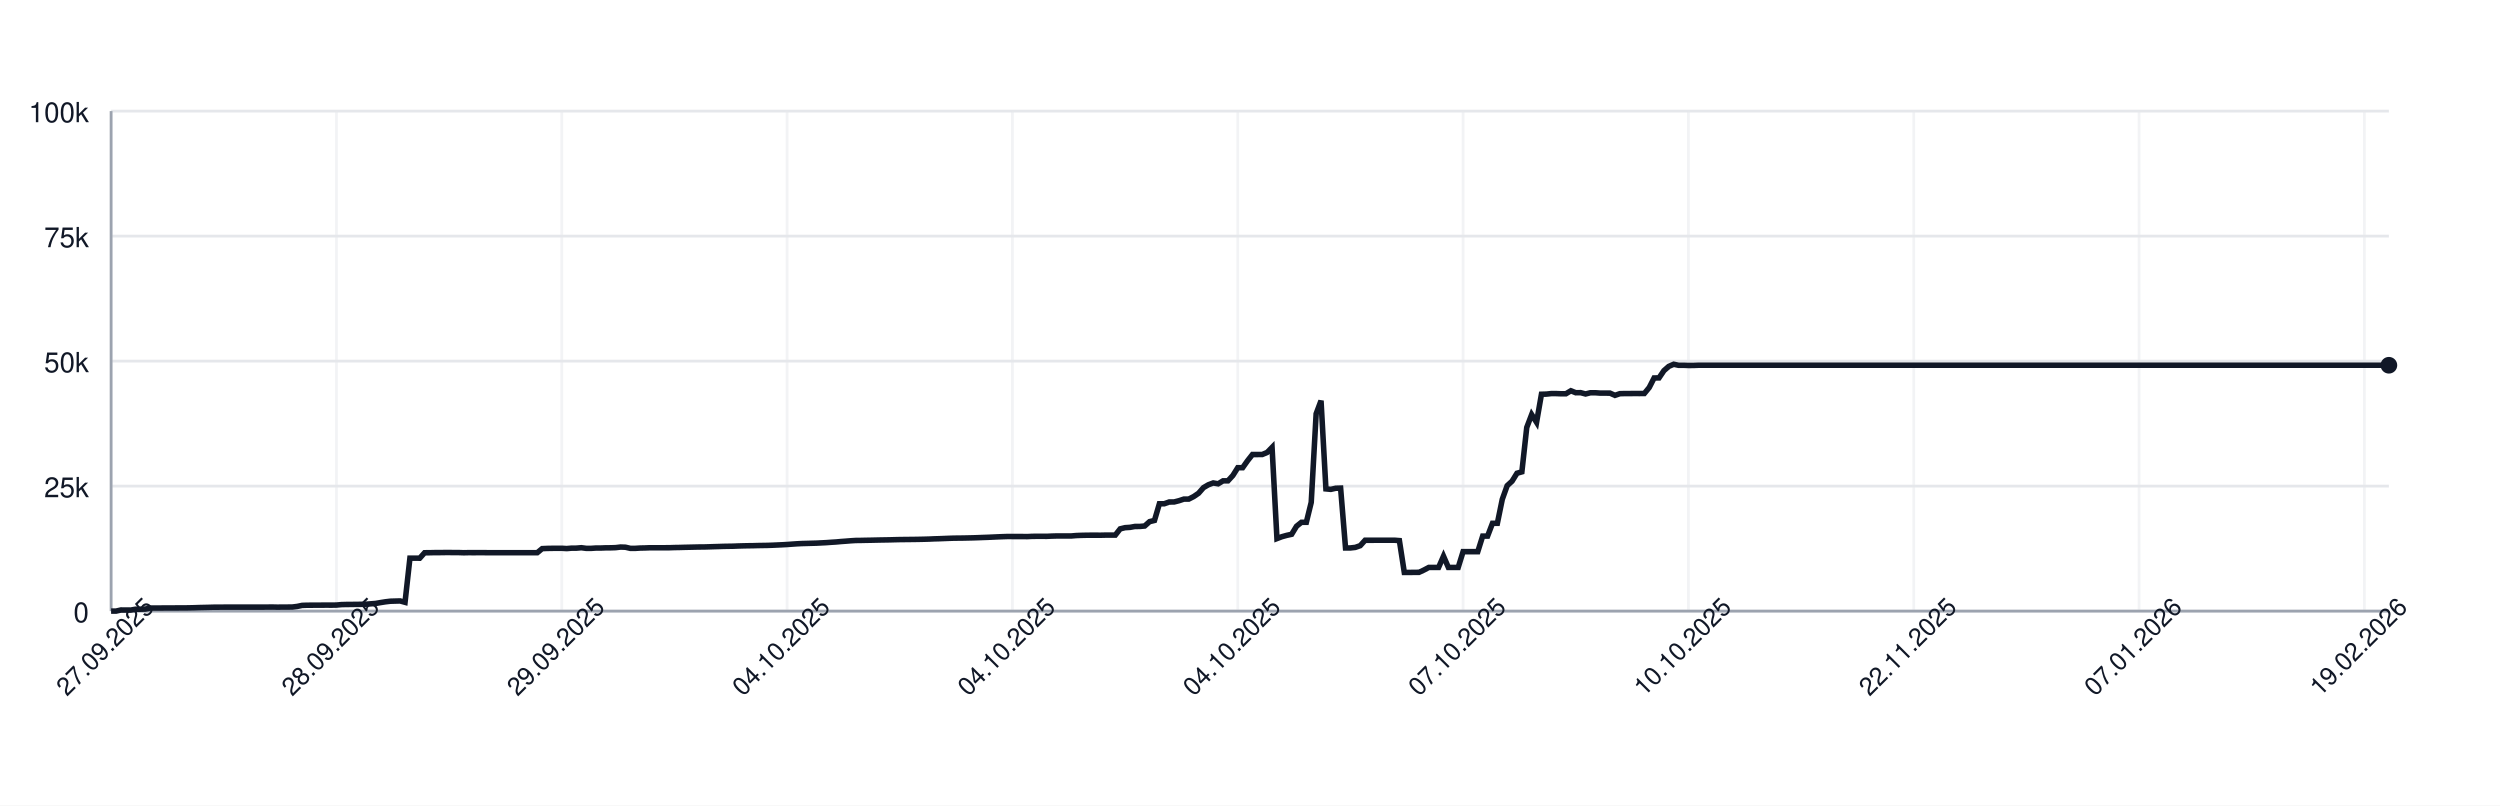
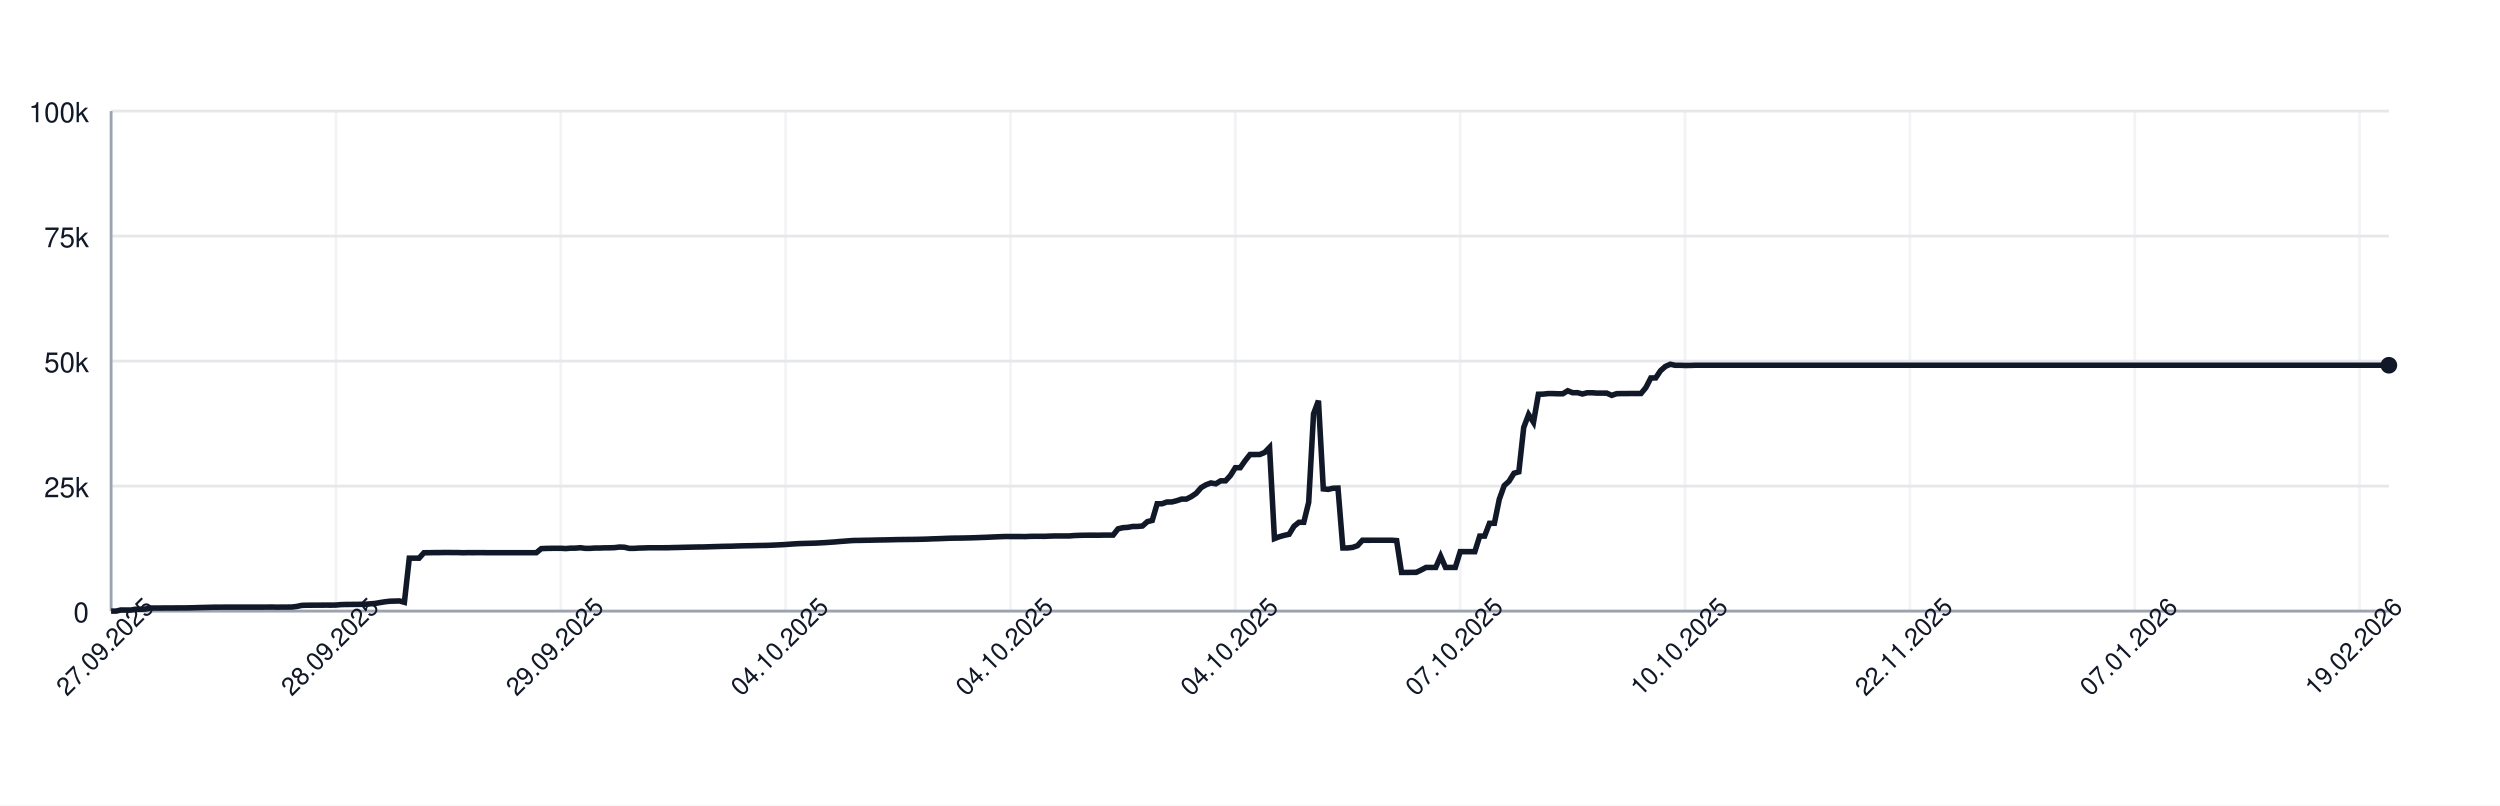
<svg xmlns="http://www.w3.org/2000/svg" width="900" height="290" style="font-family: -apple-system, BlinkMacSystemFont, 'Segoe UI', Helvetica, Arial, sans-serif;">
  <rect width="100%" height="100%" fill="white" />
  <g>
    <line x1="40" y1="220.00" x2="860" y2="220.00" stroke="#e5e7eb" />
    <text x="32" y="224.00" font-size="10" fill="#111827" text-anchor="end">0</text>
    <line x1="40" y1="175.00" x2="860" y2="175.00" stroke="#e5e7eb" />
    <text x="32" y="179.00" font-size="10" fill="#111827" text-anchor="end">25k</text>
    <line x1="40" y1="130.00" x2="860" y2="130.00" stroke="#e5e7eb" />
    <text x="32" y="134.00" font-size="10" fill="#111827" text-anchor="end">50k</text>
    <line x1="40" y1="85.00" x2="860" y2="85.00" stroke="#e5e7eb" />
    <text x="32" y="89.00" font-size="10" fill="#111827" text-anchor="end">75k</text>
    <line x1="40" y1="40.00" x2="860" y2="40.00" stroke="#e5e7eb" />
    <text x="32" y="44.00" font-size="10" fill="#111827" text-anchor="end">100k</text>
    <line x1="40.00" y1="40" x2="40.00" y2="220" stroke="#e5e7eb" opacity="0.5" />
-     <line x1="121.12" y1="40" x2="121.12" y2="220" stroke="#e5e7eb" opacity="0.5" />
-     <line x1="202.24" y1="40" x2="202.24" y2="220" stroke="#e5e7eb" opacity="0.5" />
-     <line x1="283.35" y1="40" x2="283.35" y2="220" stroke="#e5e7eb" opacity="0.5" />
-     <line x1="364.47" y1="40" x2="364.47" y2="220" stroke="#e5e7eb" opacity="0.5" />
-     <line x1="445.59" y1="40" x2="445.59" y2="220" stroke="#e5e7eb" opacity="0.5" />
-     <line x1="526.71" y1="40" x2="526.71" y2="220" stroke="#e5e7eb" opacity="0.5" />
-     <line x1="607.83" y1="40" x2="607.83" y2="220" stroke="#e5e7eb" opacity="0.5" />
-     <line x1="688.95" y1="40" x2="688.95" y2="220" stroke="#e5e7eb" opacity="0.5" />
-     <line x1="770.06" y1="40" x2="770.06" y2="220" stroke="#e5e7eb" opacity="0.5" />
-     <line x1="851.18" y1="40" x2="851.18" y2="220" stroke="#e5e7eb" opacity="0.5" />
+     <line x1="120.94" y1="40" x2="120.94" y2="220" stroke="#e5e7eb" opacity="0.5" />
+     <line x1="201.89" y1="40" x2="201.89" y2="220" stroke="#e5e7eb" opacity="0.5" />
+     <line x1="282.83" y1="40" x2="282.83" y2="220" stroke="#e5e7eb" opacity="0.5" />
+     <line x1="363.78" y1="40" x2="363.78" y2="220" stroke="#e5e7eb" opacity="0.5" />
+     <line x1="444.72" y1="40" x2="444.72" y2="220" stroke="#e5e7eb" opacity="0.5" />
+     <line x1="525.67" y1="40" x2="525.67" y2="220" stroke="#e5e7eb" opacity="0.5" />
+     <line x1="606.61" y1="40" x2="606.61" y2="220" stroke="#e5e7eb" opacity="0.5" />
+     <line x1="687.55" y1="40" x2="687.55" y2="220" stroke="#e5e7eb" opacity="0.5" />
+     <line x1="768.50" y1="40" x2="768.50" y2="220" stroke="#e5e7eb" opacity="0.5" />
+     <line x1="849.44" y1="40" x2="849.44" y2="220" stroke="#e5e7eb" opacity="0.5" />
    <line x1="40" y1="220" x2="860" y2="220" stroke="#9ca3af" />
    <line x1="40" y1="40" x2="40" y2="220" stroke="#9ca3af" />
-     <path d="M 40.00 220.00 L 41.76 220.00 L 43.53 219.60 L 45.29 219.62 L 47.05 219.63 L 48.82 219.32 L 50.58 219.31 L 52.34 219.26 L 54.11 218.89 L 55.87 218.89 L 57.63 218.89 L 59.40 218.87 L 61.16 218.87 L 62.92 218.86 L 64.69 218.85 L 66.45 218.85 L 68.22 218.82 L 69.98 218.78 L 71.74 218.72 L 73.51 218.68 L 75.27 218.64 L 77.03 218.59 L 78.80 218.59 L 80.56 218.57 L 82.32 218.57 L 84.09 218.57 L 85.85 218.57 L 87.61 218.57 L 89.38 218.57 L 91.14 218.57 L 92.90 218.57 L 94.67 218.57 L 96.43 218.55 L 98.19 218.54 L 99.96 218.58 L 101.72 218.55 L 103.48 218.55 L 105.25 218.53 L 107.01 218.31 L 108.77 217.94 L 110.54 217.88 L 112.30 217.87 L 114.06 217.86 L 115.83 217.85 L 117.59 217.84 L 119.35 217.85 L 121.12 217.82 L 122.88 217.66 L 124.65 217.61 L 126.41 217.60 L 128.17 217.57 L 129.94 217.56 L 131.70 217.52 L 133.46 217.38 L 135.23 217.24 L 136.99 216.93 L 138.75 216.65 L 140.52 216.44 L 142.28 216.39 L 144.04 216.34 L 145.81 216.83 L 147.57 200.94 L 149.33 200.94 L 151.10 200.95 L 152.86 198.99 L 154.62 198.98 L 156.39 198.94 L 158.15 198.94 L 159.91 198.91 L 161.68 198.90 L 163.44 198.93 L 165.20 198.93 L 166.97 198.99 L 168.73 198.95 L 170.49 198.96 L 172.26 198.95 L 174.02 198.95 L 175.78 198.97 L 177.55 198.97 L 179.31 198.97 L 181.08 198.97 L 182.84 198.97 L 184.60 198.97 L 186.37 198.97 L 188.13 198.97 L 189.89 198.97 L 191.66 198.97 L 193.42 198.97 L 195.18 197.51 L 196.95 197.43 L 198.71 197.40 L 200.47 197.38 L 202.24 197.38 L 204.00 197.49 L 205.76 197.34 L 207.53 197.33 L 209.29 197.18 L 211.05 197.41 L 212.82 197.41 L 214.58 197.29 L 216.34 197.29 L 218.11 197.22 L 219.87 197.21 L 221.63 197.15 L 223.40 196.94 L 225.16 197.00 L 226.92 197.41 L 228.69 197.41 L 230.45 197.30 L 232.22 197.26 L 233.98 197.19 L 235.74 197.19 L 237.51 197.19 L 239.27 197.19 L 241.03 197.18 L 242.80 197.12 L 244.56 197.09 L 246.32 197.04 L 248.09 197.00 L 249.85 196.96 L 251.61 196.92 L 253.38 196.91 L 255.14 196.86 L 256.90 196.80 L 258.67 196.75 L 260.43 196.69 L 262.19 196.66 L 263.96 196.63 L 265.72 196.56 L 267.48 196.51 L 269.25 196.47 L 271.01 196.45 L 272.77 196.40 L 274.54 196.37 L 276.30 196.34 L 278.06 196.28 L 279.83 196.20 L 281.59 196.12 L 283.35 196.02 L 285.12 195.89 L 286.88 195.77 L 288.65 195.68 L 290.41 195.63 L 292.17 195.58 L 293.94 195.53 L 295.70 195.44 L 297.46 195.35 L 299.23 195.22 L 300.99 195.11 L 302.75 194.95 L 304.52 194.82 L 306.28 194.68 L 308.04 194.57 L 309.81 194.55 L 311.57 194.51 L 313.33 194.48 L 315.10 194.44 L 316.86 194.40 L 318.62 194.37 L 320.39 194.34 L 322.15 194.29 L 323.91 194.25 L 325.68 194.23 L 327.44 194.21 L 329.20 194.19 L 330.97 194.16 L 332.73 194.12 L 334.49 194.07 L 336.26 193.99 L 338.02 193.94 L 339.78 193.87 L 341.55 193.80 L 343.31 193.74 L 345.08 193.72 L 346.84 193.70 L 348.60 193.66 L 350.37 193.62 L 352.13 193.56 L 353.89 193.49 L 355.66 193.43 L 357.42 193.35 L 359.18 193.27 L 360.95 193.20 L 362.71 193.14 L 364.47 193.15 L 366.24 193.15 L 368.00 193.15 L 369.76 193.18 L 371.53 193.09 L 373.29 193.07 L 375.05 193.07 L 376.82 193.08 L 378.58 193.00 L 380.34 192.95 L 382.11 192.95 L 383.87 192.95 L 385.63 192.95 L 387.40 192.80 L 389.16 192.73 L 390.92 192.69 L 392.69 192.67 L 394.45 192.67 L 396.22 192.68 L 397.98 192.64 L 399.74 192.63 L 401.51 192.63 L 403.27 190.39 L 405.03 189.96 L 406.80 189.85 L 408.56 189.53 L 410.32 189.52 L 412.09 189.36 L 413.85 187.79 L 415.61 187.36 L 417.38 181.35 L 419.14 181.35 L 420.90 180.72 L 422.67 180.71 L 424.43 180.26 L 426.19 179.68 L 427.96 179.67 L 429.72 178.77 L 431.48 177.57 L 433.25 175.55 L 435.01 174.52 L 436.77 173.86 L 438.54 174.17 L 440.30 173.10 L 442.06 173.10 L 443.83 171.18 L 445.59 168.37 L 447.35 168.37 L 449.12 165.86 L 450.88 163.63 L 452.65 163.63 L 454.41 163.62 L 456.17 162.88 L 457.94 161.06 L 459.70 193.89 L 461.46 193.22 L 463.23 192.73 L 464.99 192.34 L 466.75 189.45 L 468.52 188.03 L 470.28 188.03 L 472.04 180.86 L 473.81 148.96 L 475.57 144.25 L 477.33 176.00 L 479.10 176.17 L 480.86 175.77 L 482.62 175.72 L 484.39 197.26 L 486.15 197.26 L 487.91 197.06 L 489.68 196.44 L 491.44 194.49 L 493.20 194.50 L 494.97 194.49 L 496.73 194.49 L 498.49 194.49 L 500.26 194.48 L 502.02 194.48 L 503.78 194.62 L 505.55 206.08 L 507.31 206.08 L 509.08 206.05 L 510.84 206.04 L 512.60 205.22 L 514.37 204.28 L 516.13 204.28 L 517.89 204.28 L 519.66 200.22 L 521.42 204.28 L 523.18 204.28 L 524.95 204.28 L 526.71 198.60 L 528.47 198.60 L 530.24 198.60 L 532.00 198.60 L 533.76 193.00 L 535.53 193.00 L 537.29 188.39 L 539.05 188.39 L 540.82 179.75 L 542.58 174.84 L 544.34 173.23 L 546.11 170.37 L 547.87 169.87 L 549.63 153.88 L 551.40 149.24 L 553.16 152.04 L 554.92 141.93 L 556.69 141.88 L 558.45 141.69 L 560.22 141.69 L 561.98 141.76 L 563.74 141.75 L 565.51 140.68 L 567.27 141.38 L 569.03 141.36 L 570.80 141.83 L 572.56 141.39 L 574.32 141.39 L 576.09 141.52 L 577.85 141.52 L 579.61 141.53 L 581.38 142.33 L 583.14 141.73 L 584.90 141.68 L 586.67 141.68 L 588.43 141.66 L 590.19 141.67 L 591.96 141.65 L 593.72 139.51 L 595.48 136.07 L 597.25 136.04 L 599.01 133.43 L 600.77 131.89 L 602.54 131.13 L 604.30 131.51 L 606.06 131.50 L 607.83 131.57 L 609.59 131.56 L 611.35 131.49 L 613.12 131.49 L 614.88 131.49 L 616.65 131.49 L 618.41 131.49 L 620.17 131.49 L 621.94 131.49 L 623.70 131.49 L 625.46 131.49 L 627.23 131.49 L 628.99 131.49 L 630.75 131.49 L 632.52 131.49 L 634.28 131.49 L 636.04 131.49 L 637.81 131.49 L 639.57 131.49 L 641.33 131.49 L 643.10 131.49 L 644.86 131.49 L 646.62 131.49 L 648.39 131.49 L 650.15 131.49 L 651.91 131.49 L 653.68 131.49 L 655.44 131.49 L 657.20 131.49 L 658.97 131.49 L 660.73 131.49 L 662.49 131.49 L 664.26 131.49 L 666.02 131.49 L 667.78 131.49 L 669.55 131.49 L 671.31 131.49 L 673.08 131.49 L 674.84 131.49 L 676.60 131.49 L 678.37 131.49 L 680.13 131.49 L 681.89 131.49 L 683.66 131.49 L 685.42 131.49 L 687.18 131.49 L 688.95 131.49 L 690.71 131.49 L 692.47 131.49 L 694.24 131.49 L 696.00 131.49 L 697.76 131.49 L 699.53 131.49 L 701.29 131.49 L 703.05 131.49 L 704.82 131.49 L 706.58 131.49 L 708.34 131.49 L 710.11 131.49 L 711.87 131.49 L 713.63 131.49 L 715.40 131.49 L 717.16 131.49 L 718.92 131.49 L 720.69 131.49 L 722.45 131.49 L 724.22 131.49 L 725.98 131.49 L 727.74 131.49 L 729.51 131.49 L 731.27 131.49 L 733.03 131.49 L 734.80 131.49 L 736.56 131.49 L 738.32 131.49 L 740.09 131.49 L 741.85 131.49 L 743.61 131.49 L 745.38 131.49 L 747.14 131.49 L 748.90 131.49 L 750.67 131.49 L 752.43 131.49 L 754.19 131.49 L 755.96 131.49 L 757.72 131.49 L 759.48 131.49 L 761.25 131.49 L 763.01 131.49 L 764.77 131.49 L 766.54 131.49 L 768.30 131.49 L 770.06 131.49 L 771.83 131.49 L 773.59 131.49 L 775.35 131.49 L 777.12 131.49 L 778.88 131.49 L 780.65 131.49 L 782.41 131.49 L 784.17 131.49 L 785.94 131.49 L 787.70 131.49 L 789.46 131.49 L 791.23 131.49 L 792.99 131.49 L 794.75 131.49 L 796.52 131.49 L 798.28 131.49 L 800.04 131.49 L 801.81 131.49 L 803.57 131.49 L 805.33 131.49 L 807.10 131.49 L 808.86 131.49 L 810.62 131.49 L 812.39 131.49 L 814.15 131.49 L 815.91 131.49 L 817.68 131.49 L 819.44 131.49 L 821.20 131.49 L 822.97 131.49 L 824.73 131.49 L 826.49 131.49 L 828.26 131.49 L 830.02 131.49 L 831.78 131.49 L 833.55 131.49 L 835.31 131.49 L 837.08 131.49 L 838.84 131.49 L 840.60 131.49 L 842.37 131.49 L 844.13 131.49 L 845.89 131.49 L 847.66 131.49 L 849.42 131.49 L 851.18 131.49 L 852.95 131.49 L 854.71 131.49 L 856.47 131.49 L 858.24 131.49 L 860.00 131.49" fill="none" stroke="#111827" stroke-width="2" />
+     <path d="M 40.00 220.00 L 41.76 220.00 L 43.52 219.60 L 45.28 219.62 L 47.04 219.63 L 48.80 219.32 L 50.56 219.31 L 52.32 219.26 L 54.08 218.89 L 55.84 218.89 L 57.60 218.89 L 59.36 218.87 L 61.12 218.87 L 62.88 218.86 L 64.64 218.85 L 66.39 218.85 L 68.15 218.82 L 69.91 218.78 L 71.67 218.72 L 73.43 218.68 L 75.19 218.64 L 76.95 218.59 L 78.71 218.59 L 80.47 218.57 L 82.23 218.57 L 83.99 218.57 L 85.75 218.57 L 87.51 218.57 L 89.27 218.57 L 91.03 218.57 L 92.79 218.57 L 94.55 218.57 L 96.31 218.55 L 98.07 218.54 L 99.83 218.58 L 101.59 218.55 L 103.35 218.55 L 105.11 218.53 L 106.87 218.31 L 108.63 217.94 L 110.39 217.88 L 112.15 217.87 L 113.91 217.86 L 115.67 217.85 L 117.42 217.84 L 119.18 217.85 L 120.94 217.82 L 122.70 217.66 L 124.46 217.61 L 126.22 217.60 L 127.98 217.57 L 129.74 217.56 L 131.50 217.52 L 133.26 217.38 L 135.02 217.24 L 136.78 216.93 L 138.54 216.65 L 140.30 216.44 L 142.06 216.39 L 143.82 216.34 L 145.58 216.83 L 147.34 200.94 L 149.10 200.94 L 150.86 200.95 L 152.62 198.99 L 154.38 198.98 L 156.14 198.94 L 157.90 198.94 L 159.66 198.91 L 161.42 198.90 L 163.18 198.93 L 164.94 198.93 L 166.70 198.99 L 168.45 198.95 L 170.21 198.96 L 171.97 198.95 L 173.73 198.95 L 175.49 198.97 L 177.25 198.97 L 179.01 198.97 L 180.77 198.97 L 182.53 198.97 L 184.29 198.97 L 186.05 198.97 L 187.81 198.97 L 189.57 198.97 L 191.33 198.97 L 193.09 198.97 L 194.85 197.51 L 196.61 197.43 L 198.37 197.40 L 200.13 197.38 L 201.89 197.38 L 203.65 197.49 L 205.41 197.34 L 207.17 197.33 L 208.93 197.18 L 210.69 197.41 L 212.45 197.41 L 214.21 197.29 L 215.97 197.29 L 217.73 197.22 L 219.48 197.21 L 221.24 197.15 L 223.00 196.94 L 224.76 197.00 L 226.52 197.41 L 228.28 197.41 L 230.04 197.30 L 231.80 197.26 L 233.56 197.19 L 235.32 197.19 L 237.08 197.19 L 238.84 197.19 L 240.60 197.18 L 242.36 197.12 L 244.12 197.09 L 245.88 197.04 L 247.64 197.00 L 249.40 196.96 L 251.16 196.92 L 252.92 196.91 L 254.68 196.86 L 256.44 196.80 L 258.20 196.75 L 259.96 196.69 L 261.72 196.66 L 263.48 196.63 L 265.24 196.56 L 267.00 196.51 L 268.76 196.47 L 270.52 196.45 L 272.27 196.40 L 274.03 196.37 L 275.79 196.34 L 277.55 196.28 L 279.31 196.20 L 281.07 196.12 L 282.83 196.02 L 284.59 195.89 L 286.35 195.77 L 288.11 195.68 L 289.87 195.63 L 291.63 195.58 L 293.39 195.53 L 295.15 195.44 L 296.91 195.35 L 298.67 195.22 L 300.43 195.11 L 302.19 194.95 L 303.95 194.82 L 305.71 194.68 L 307.47 194.57 L 309.23 194.55 L 310.99 194.51 L 312.75 194.48 L 314.51 194.44 L 316.27 194.40 L 318.03 194.37 L 319.79 194.34 L 321.55 194.29 L 323.30 194.25 L 325.06 194.23 L 326.82 194.21 L 328.58 194.19 L 330.34 194.16 L 332.10 194.12 L 333.86 194.07 L 335.62 193.99 L 337.38 193.94 L 339.14 193.87 L 340.90 193.80 L 342.66 193.74 L 344.42 193.72 L 346.18 193.70 L 347.94 193.66 L 349.70 193.62 L 351.46 193.56 L 353.22 193.49 L 354.98 193.43 L 356.74 193.35 L 358.50 193.27 L 360.26 193.20 L 362.02 193.14 L 363.78 193.15 L 365.54 193.15 L 367.30 193.15 L 369.06 193.18 L 370.82 193.09 L 372.58 193.07 L 374.33 193.07 L 376.09 193.08 L 377.85 193.00 L 379.61 192.95 L 381.37 192.95 L 383.13 192.95 L 384.89 192.95 L 386.65 192.80 L 388.41 192.73 L 390.17 192.69 L 391.93 192.67 L 393.69 192.67 L 395.45 192.68 L 397.21 192.64 L 398.97 192.63 L 400.73 192.63 L 402.49 190.39 L 404.25 189.96 L 406.01 189.85 L 407.77 189.53 L 409.53 189.52 L 411.29 189.36 L 413.05 187.79 L 414.81 187.36 L 416.57 181.35 L 418.33 181.35 L 420.09 180.72 L 421.85 180.71 L 423.61 180.26 L 425.36 179.68 L 427.12 179.67 L 428.88 178.77 L 430.64 177.57 L 432.40 175.55 L 434.16 174.52 L 435.92 173.86 L 437.68 174.17 L 439.44 173.10 L 441.20 173.10 L 442.96 171.18 L 444.72 168.37 L 446.48 168.37 L 448.24 165.86 L 450.00 163.63 L 451.76 163.63 L 453.52 163.62 L 455.28 162.88 L 457.04 161.06 L 458.80 193.89 L 460.56 193.22 L 462.32 192.73 L 464.08 192.34 L 465.84 189.45 L 467.60 188.03 L 469.36 188.03 L 471.12 180.86 L 472.88 148.96 L 474.64 144.25 L 476.39 176.00 L 478.15 176.17 L 479.91 175.77 L 481.67 175.72 L 483.43 197.26 L 485.19 197.26 L 486.95 197.06 L 488.71 196.44 L 490.47 194.49 L 492.23 194.50 L 493.99 194.49 L 495.75 194.49 L 497.51 194.49 L 499.27 194.48 L 501.03 194.48 L 502.79 194.62 L 504.55 206.08 L 506.31 206.08 L 508.07 206.05 L 509.83 206.04 L 511.59 205.22 L 513.35 204.28 L 515.11 204.28 L 516.87 204.28 L 518.63 200.22 L 520.39 204.28 L 522.15 204.28 L 523.91 204.28 L 525.67 198.60 L 527.42 198.60 L 529.18 198.60 L 530.94 198.60 L 532.70 193.00 L 534.46 193.00 L 536.22 188.39 L 537.98 188.39 L 539.74 179.75 L 541.50 174.84 L 543.26 173.23 L 545.02 170.37 L 546.78 169.87 L 548.54 153.88 L 550.30 149.24 L 552.06 152.04 L 553.82 141.93 L 555.58 141.88 L 557.34 141.69 L 559.10 141.69 L 560.86 141.76 L 562.62 141.75 L 564.38 140.68 L 566.14 141.38 L 567.90 141.36 L 569.66 141.83 L 571.42 141.39 L 573.18 141.39 L 574.94 141.52 L 576.70 141.52 L 578.45 141.53 L 580.21 142.33 L 581.97 141.73 L 583.73 141.68 L 585.49 141.68 L 587.25 141.66 L 589.01 141.67 L 590.77 141.65 L 592.53 139.51 L 594.29 136.07 L 596.05 136.04 L 597.81 133.43 L 599.57 131.89 L 601.33 131.13 L 603.09 131.51 L 604.85 131.50 L 606.61 131.57 L 608.37 131.56 L 610.13 131.49 L 611.89 131.49 L 613.65 131.49 L 615.41 131.49 L 617.17 131.49 L 618.93 131.49 L 620.69 131.49 L 622.45 131.49 L 624.21 131.49 L 625.97 131.49 L 627.73 131.49 L 629.48 131.49 L 631.24 131.49 L 633.00 131.49 L 634.76 131.49 L 636.52 131.49 L 638.28 131.49 L 640.04 131.49 L 641.80 131.49 L 643.56 131.49 L 645.32 131.49 L 647.08 131.49 L 648.84 131.49 L 650.60 131.49 L 652.36 131.49 L 654.12 131.49 L 655.88 131.49 L 657.64 131.49 L 659.40 131.49 L 661.16 131.49 L 662.92 131.49 L 664.68 131.49 L 666.44 131.49 L 668.20 131.49 L 669.96 131.49 L 671.72 131.49 L 673.48 131.49 L 675.24 131.49 L 677.00 131.49 L 678.76 131.49 L 680.52 131.49 L 682.27 131.49 L 684.03 131.49 L 685.79 131.49 L 687.55 131.49 L 689.31 131.49 L 691.07 131.49 L 692.83 131.49 L 694.59 131.49 L 696.35 131.49 L 698.11 131.49 L 699.87 131.49 L 701.63 131.49 L 703.39 131.49 L 705.15 131.49 L 706.91 131.49 L 708.67 131.49 L 710.43 131.49 L 712.19 131.49 L 713.95 131.49 L 715.71 131.49 L 717.47 131.49 L 719.23 131.49 L 720.99 131.49 L 722.75 131.49 L 724.51 131.49 L 726.27 131.49 L 728.03 131.49 L 729.79 131.49 L 731.55 131.49 L 733.30 131.49 L 735.06 131.49 L 736.82 131.49 L 738.58 131.49 L 740.34 131.49 L 742.10 131.49 L 743.86 131.49 L 745.62 131.49 L 747.38 131.49 L 749.14 131.49 L 750.90 131.49 L 752.66 131.49 L 754.42 131.49 L 756.18 131.49 L 757.94 131.49 L 759.70 131.49 L 761.46 131.49 L 763.22 131.49 L 764.98 131.49 L 766.74 131.49 L 768.50 131.49 L 770.26 131.49 L 772.02 131.49 L 773.78 131.49 L 775.54 131.49 L 777.30 131.49 L 779.06 131.49 L 780.82 131.49 L 782.58 131.49 L 784.33 131.49 L 786.09 131.49 L 787.85 131.49 L 789.61 131.49 L 791.37 131.49 L 793.13 131.49 L 794.89 131.49 L 796.65 131.49 L 798.41 131.49 L 800.17 131.49 L 801.93 131.49 L 803.69 131.49 L 805.45 131.49 L 807.21 131.49 L 808.97 131.49 L 810.73 131.49 L 812.49 131.49 L 814.25 131.49 L 816.01 131.49 L 817.77 131.49 L 819.53 131.49 L 821.29 131.49 L 823.05 131.49 L 824.81 131.49 L 826.57 131.49 L 828.33 131.49 L 830.09 131.49 L 831.85 131.49 L 833.61 131.49 L 835.36 131.49 L 837.12 131.49 L 838.88 131.49 L 840.64 131.49 L 842.40 131.49 L 844.16 131.49 L 845.92 131.49 L 847.68 131.49 L 849.44 131.49 L 851.20 131.49 L 852.96 131.49 L 854.72 131.49 L 856.48 131.49 L 858.24 131.49 L 860.00 131.49" fill="none" stroke="#111827" stroke-width="2" />
    <circle cx="860.00" cy="131.49" r="3" fill="#111827" />
    <text x="40.00" y="235.00" font-size="9" fill="#111827" text-anchor="middle" transform="rotate(-45 40.00 235.00)">27.09.2025</text>
-     <text x="121.12" y="235.00" font-size="9" fill="#111827" text-anchor="middle" transform="rotate(-45 121.12 235.00)">28.09.2025</text>
-     <text x="202.24" y="235.00" font-size="9" fill="#111827" text-anchor="middle" transform="rotate(-45 202.24 235.00)">29.09.2025</text>
-     <text x="283.35" y="235.00" font-size="9" fill="#111827" text-anchor="middle" transform="rotate(-45 283.35 235.00)">04.10.2025</text>
-     <text x="364.47" y="235.00" font-size="9" fill="#111827" text-anchor="middle" transform="rotate(-45 364.47 235.00)">04.10.2025</text>
-     <text x="445.59" y="235.00" font-size="9" fill="#111827" text-anchor="middle" transform="rotate(-45 445.59 235.00)">04.10.2025</text>
-     <text x="526.71" y="235.00" font-size="9" fill="#111827" text-anchor="middle" transform="rotate(-45 526.71 235.00)">07.10.2025</text>
-     <text x="607.83" y="235.00" font-size="9" fill="#111827" text-anchor="middle" transform="rotate(-45 607.83 235.00)">10.10.2025</text>
-     <text x="688.95" y="235.00" font-size="9" fill="#111827" text-anchor="middle" transform="rotate(-45 688.95 235.00)">22.11.2025</text>
-     <text x="770.06" y="235.00" font-size="9" fill="#111827" text-anchor="middle" transform="rotate(-45 770.06 235.00)">07.01.2026</text>
-     <text x="851.18" y="235.00" font-size="9" fill="#111827" text-anchor="middle" transform="rotate(-45 851.18 235.00)">19.02.2026</text>
+     <text x="120.94" y="235.00" font-size="9" fill="#111827" text-anchor="middle" transform="rotate(-45 120.94 235.00)">28.09.2025</text>
+     <text x="201.89" y="235.00" font-size="9" fill="#111827" text-anchor="middle" transform="rotate(-45 201.89 235.00)">29.09.2025</text>
+     <text x="282.83" y="235.00" font-size="9" fill="#111827" text-anchor="middle" transform="rotate(-45 282.83 235.00)">04.10.2025</text>
+     <text x="363.78" y="235.00" font-size="9" fill="#111827" text-anchor="middle" transform="rotate(-45 363.78 235.00)">04.10.2025</text>
+     <text x="444.72" y="235.00" font-size="9" fill="#111827" text-anchor="middle" transform="rotate(-45 444.72 235.00)">04.10.2025</text>
+     <text x="525.67" y="235.00" font-size="9" fill="#111827" text-anchor="middle" transform="rotate(-45 525.67 235.00)">07.10.2025</text>
+     <text x="606.61" y="235.00" font-size="9" fill="#111827" text-anchor="middle" transform="rotate(-45 606.61 235.00)">10.10.2025</text>
+     <text x="687.55" y="235.00" font-size="9" fill="#111827" text-anchor="middle" transform="rotate(-45 687.55 235.00)">22.11.2025</text>
+     <text x="768.50" y="235.00" font-size="9" fill="#111827" text-anchor="middle" transform="rotate(-45 768.50 235.00)">07.01.2026</text>
+     <text x="849.44" y="235.00" font-size="9" fill="#111827" text-anchor="middle" transform="rotate(-45 849.44 235.00)">19.02.2026</text>
  </g>
</svg>
